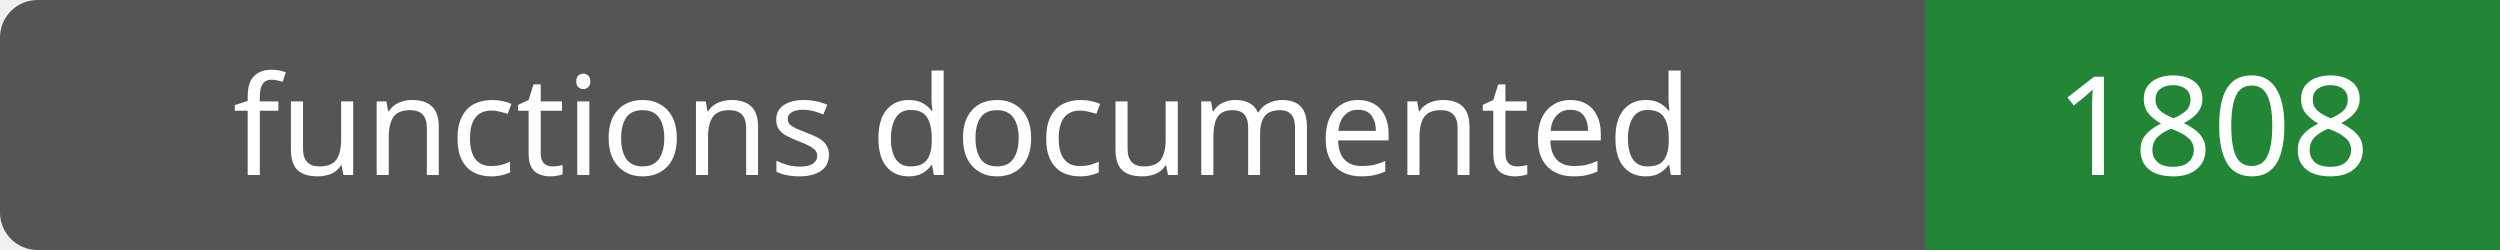
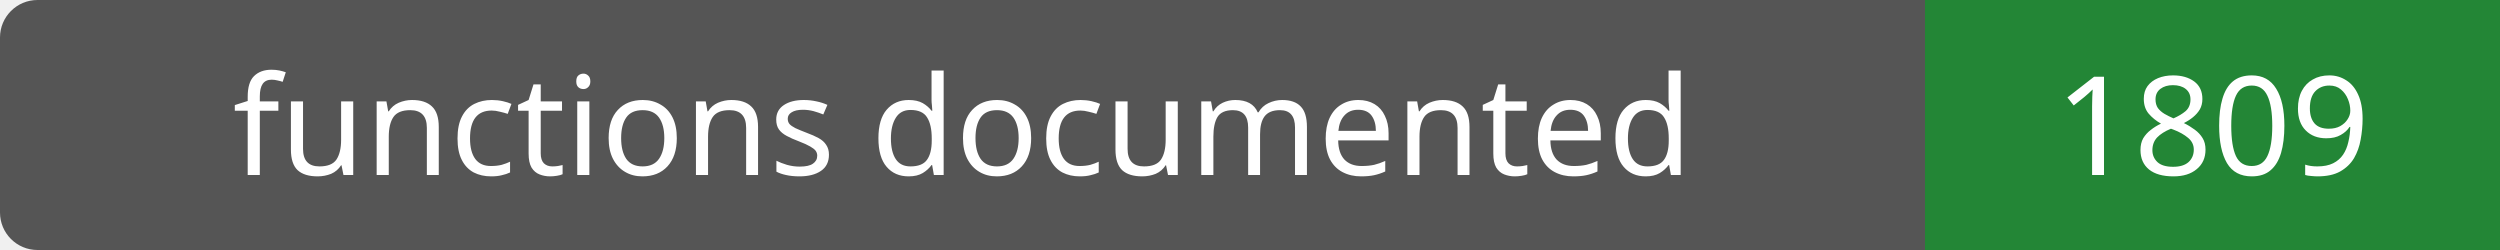
- <svg xmlns="http://www.w3.org/2000/svg" width="200" height="20" role="img" aria-label="functions documented: 1808">
+ <svg xmlns="http://www.w3.org/2000/svg" width="200" height="20" role="img" aria-label="functions documented: 1809">
  <rect width="200" height="20" rx="3" fill="#555" />
  <path fill="#238636" d="M154 0h46v20H154z" />
  <g fill="#fff" text-anchor="middle" font-family="Verdana,sans-serif" font-size="11">
    <text x="77.0" y="14">functions documented</text>
-     <text x="177.0" y="14">1808</text>
+     <text x="177.0" y="14">1809</text>
  </g>
</svg>
